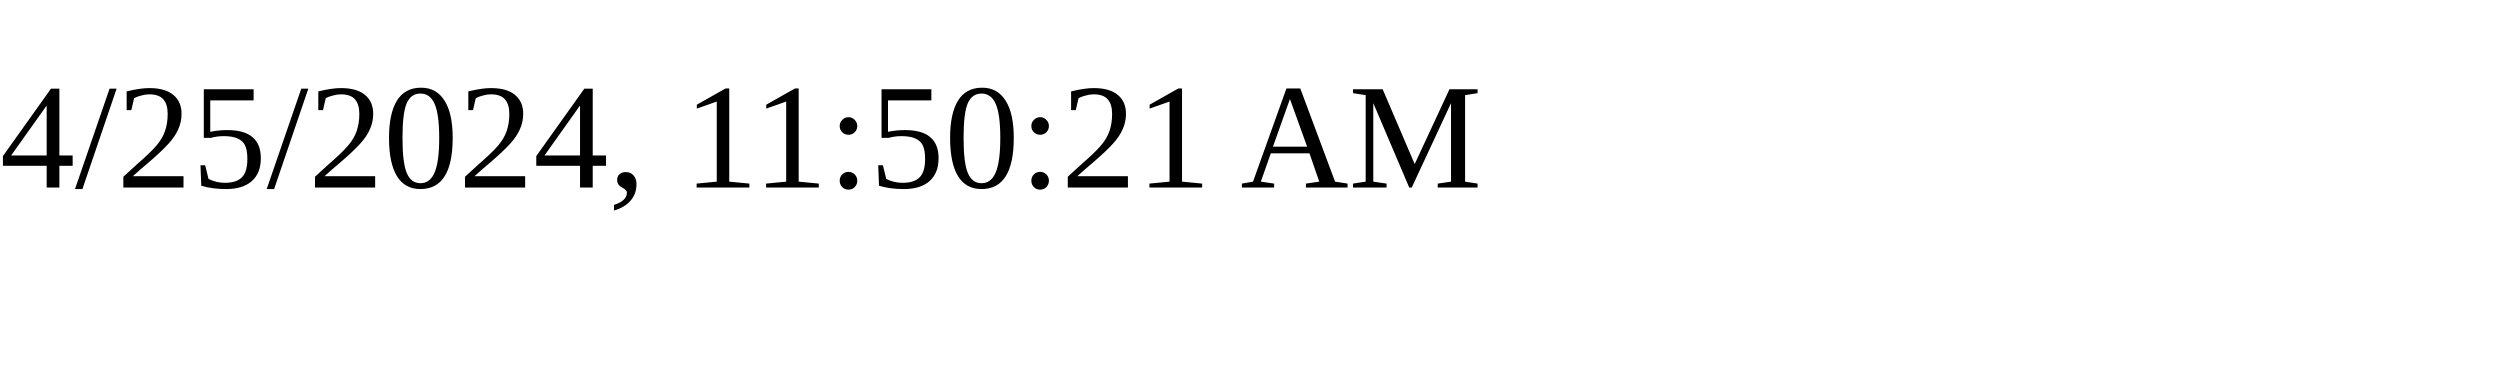
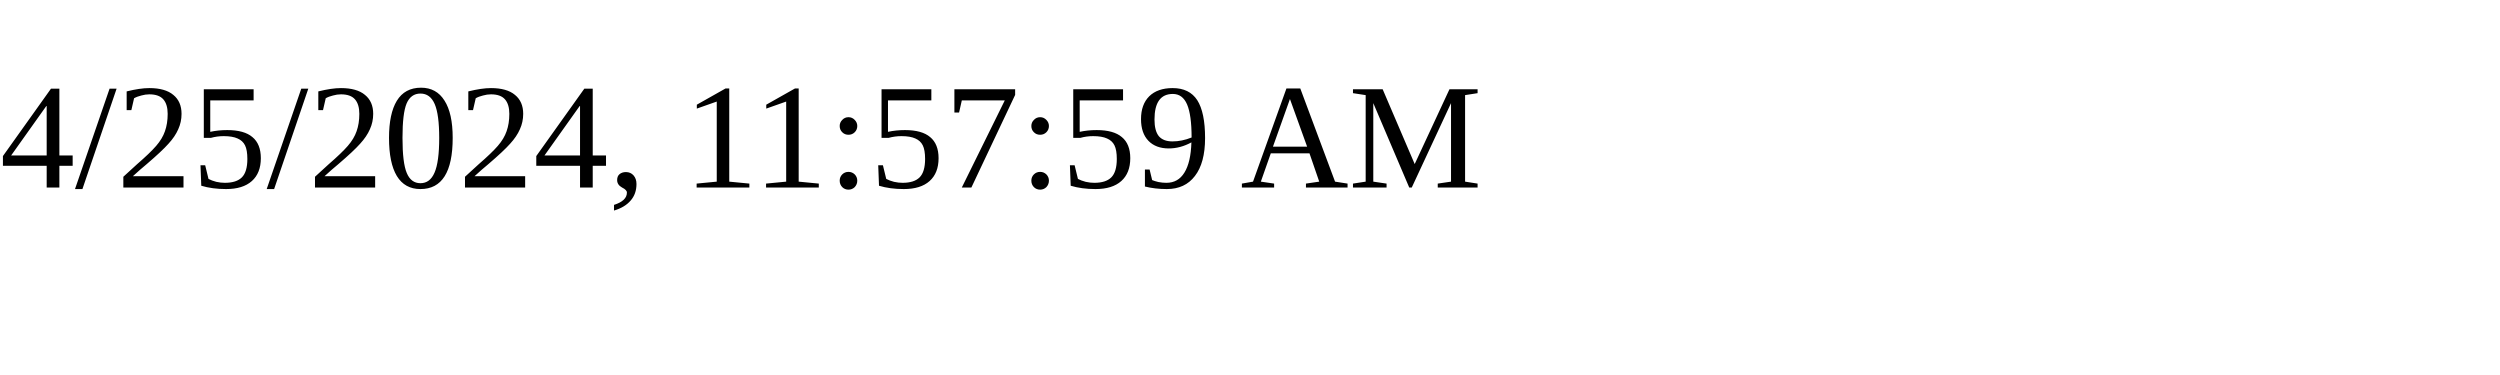
<svg xmlns="http://www.w3.org/2000/svg" height="30" width="200">
-   <text x="0" y="15">4/25/2024, 11:50:21 AM</text>
+   <text x="0" y="15">4/25/2024, 11:57:59 AM</text>
</svg>
